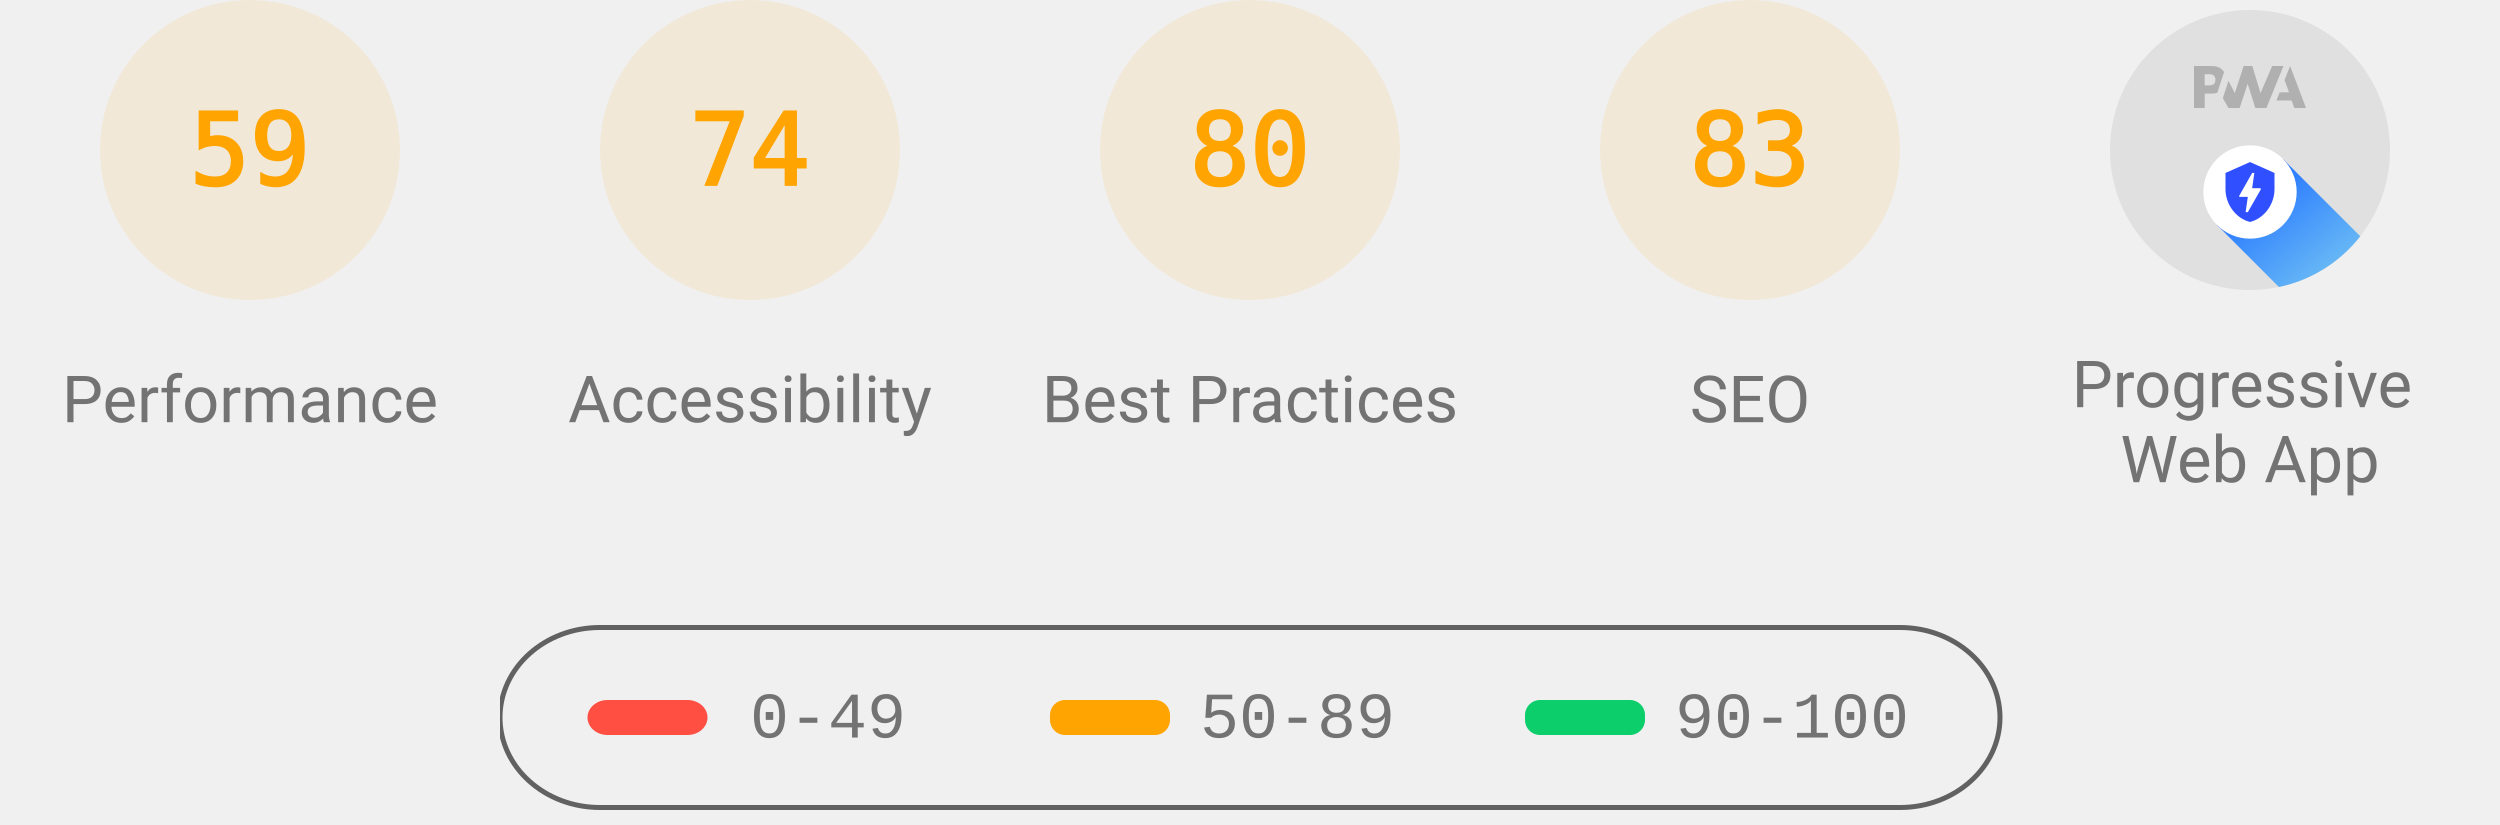
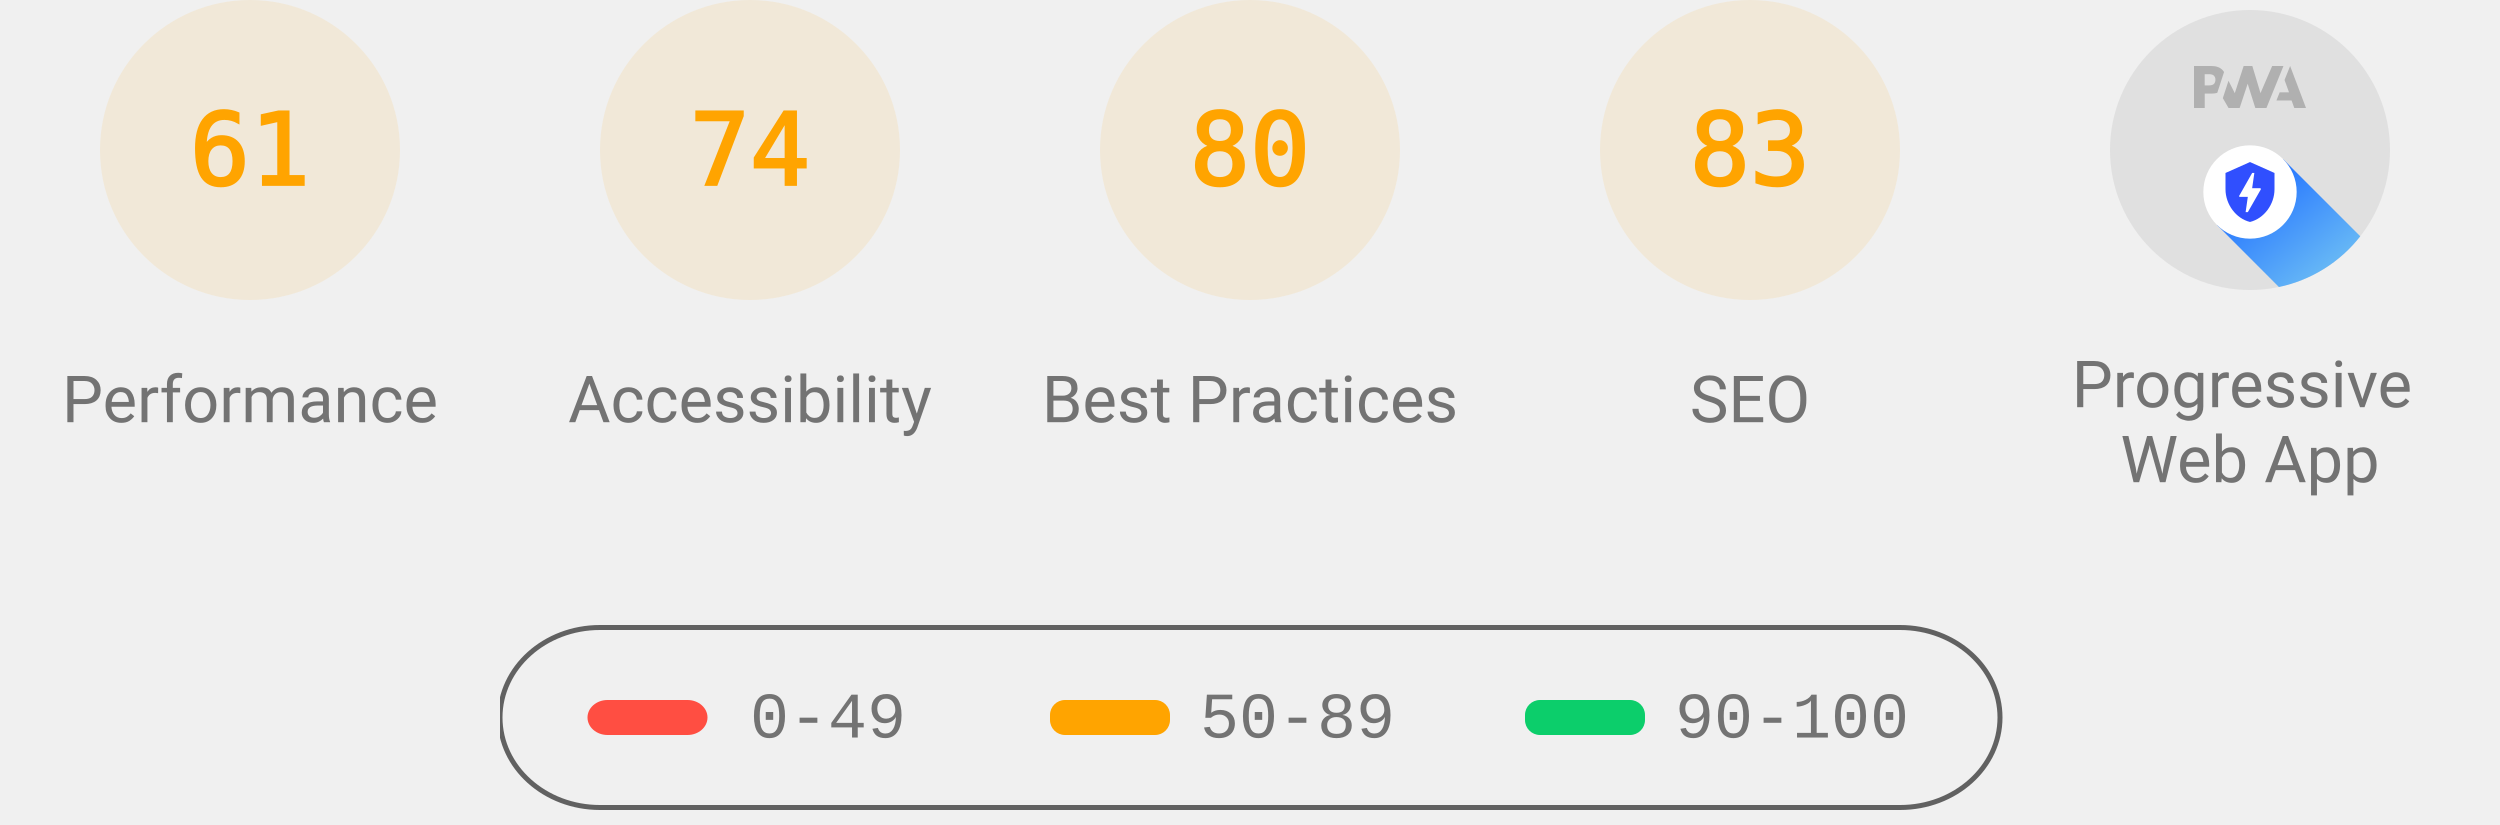
<svg xmlns="http://www.w3.org/2000/svg" class="theme--agnostic" fill="none" width="1000" height="330">
  <style>
			.gauge-base {
				opacity: 0.1
			}

			.gauge-arc {
				fill: none;
				animation-delay: 250ms;
				stroke-linecap: round;
				transform: rotate(-90deg);
				transform-origin: 100px 60px;
				animation: load-gauge 1s ease forwards
			}

			.guage-text {
				font-size: 40px;
				font-family: monospace;
				text-align: center
			}

			.guage-red {
				color: #ff4e42;
				fill: #ff4e42;
				stroke: #ff4e42
			}
			.guage-orange {
				color: #ffa400;
				fill: #ffa400;
				stroke: #ffa400
			}
			.guage-green {
				color: #0cce6b;
				fill: #0cce6b;
				stroke: #0cce6b
			}
			.theme--agnostic .guage-undefined {
				color: #5c5c5c;
				fill: #5c5c5c;
				stroke: #5c5c5c
			}
			.theme--light .guage-undefined {
				color: #1e1e1e;
				fill: #1e1e1e;
				stroke: #1e1e1e
			}
			.theme--dark .guage-undefined {
				color: #f5f5f5;
				fill: #f5f5f5;
				stroke: #f5f5f5
			}

			.guage-title {
				stroke: none;
				font-size: 26px;
				line-height: 26px;
				font-family: Roboto, Halvetica, Arial, sans-serif
			}
			.metric.guage-title {
				font-family: 'Courier New', Courier, monospace
			}
			.theme--agnostic .guage-title {
				color: #737373;
				fill: #737373
			}
			.theme--light .guage-title {
				color: #212121;
				fill: #212121
			}
			.theme--dark .guage-title {
				color: #f5f5f5;
				fill: #f5f5f5
			}

			@keyframes load-gauge {
				from {
					stroke-dasharray: 0 352.858
				}
			}
			.lh-gauge--pwa__disc {
				fill: #e0e0e0
			}
			.lh-gauge--pwa__logo {
				position: relative;
				fill: #b0b0b0
			}
			.lh-gauge--pwa__invisible {
				display: none
			}
			.lh-gauge--pwa__visible {
				display: inline
			}
			.guage-invisible {
				display: none
			}
			.lh-gauge--pwa__logo--primary-color {
				fill: #304ffe
			}
			.theme--agnostic .lh-gauge--pwa__logo--secondary-color {
				fill: #787878
			}
			.theme--light .lh-gauge--pwa__logo--secondary-color {
				fill: #3d3d3d
			}
			.theme--dark .lh-gauge--pwa__logo--secondary-color {
				fill: #d8b6b6
			}
			.theme--light #svg_2 {
				stroke: #00000022
			}
			.theme--agnostic #svg_2 {
				stroke: #616161
			}
			.theme--light #svg_2 {
				stroke: #00000022
			}
			.theme--dark #svg_2 {
				stroke: #f5f5f566
			}
		</style>
  <svg class="guage-div guage-perf guage-orange" viewBox="0 0 200 200" width="200" height="200" x="0" y="0">
    <circle class="gauge-base" r="56" cx="100" cy="60" stroke-width="8" />
-     <circle class="gauge-arc guage-arc-1" r="56" cx="100" cy="60" stroke-width="8" style="stroke-dasharray: 207.596, 351.858;" />
-     <text class="guage-text" x="100px" y="60px" alignment-baseline="central" dominant-baseline="central" text-anchor="middle">59</text>
+     <circle class="gauge-arc guage-arc-1" r="56" cx="100" cy="60" stroke-width="8" style="stroke-dasharray: 214.633, 351.858;" />
+     <text class="guage-text" x="100px" y="60px" alignment-baseline="central" dominant-baseline="central" text-anchor="middle">61</text>
    <text class="guage-title" x="100px" y="160px" alignment-baseline="central" dominant-baseline="central" text-anchor="middle">Performance</text>
  </svg>
  <svg class="guage-div guage-acc guage-orange" viewBox="0 0 200 200" width="200" height="200" x="200" y="0">
    <circle class="gauge-base" r="56" cx="100" cy="60" stroke-width="8" />
    <circle class="gauge-arc guage-arc-2" r="56" cx="100" cy="60" stroke-width="8" style="stroke-dasharray: 260.375, 351.858;" />
    <text class="guage-text" x="100px" y="60px" alignment-baseline="central" dominant-baseline="central" text-anchor="middle">74</text>
    <text class="guage-title" x="100px" y="160px" alignment-baseline="central" dominant-baseline="central" text-anchor="middle">Accessibility</text>
  </svg>
  <svg class="guage-div guage-best guage-orange" viewBox="0 0 200 200" width="200" height="200" x="400" y="0">
    <circle class="gauge-base" r="56" cx="100" cy="60" stroke-width="8" />
    <circle class="gauge-arc guage-arc-3" r="56" cx="100" cy="60" stroke-width="8" style="stroke-dasharray: 281.486, 351.858;" />
    <text class="guage-text" x="100px" y="60px" alignment-baseline="central" dominant-baseline="central" text-anchor="middle">80</text>
    <text class="guage-title" x="100px" y="160px" alignment-baseline="central" dominant-baseline="central" text-anchor="middle">Best Practices</text>
  </svg>
  <svg class="guage-div guage-seo guage-orange" viewBox="0 0 200 200" width="200" height="200" x="600" y="0">
    <circle class="gauge-base" r="56" cx="100" cy="60" stroke-width="8" />
    <circle class="gauge-arc guage-arc-4" r="56" cx="100" cy="60" stroke-width="8" style="stroke-dasharray: 292.042, 351.858;" />
    <text class="guage-text" x="100px" y="60px" alignment-baseline="central" dominant-baseline="central" text-anchor="middle">83</text>
    <text class="guage-title" x="100px" y="160px" alignment-baseline="central" dominant-baseline="central" text-anchor="middle">SEO</text>
  </svg>
  <svg class="guage-div guage-pwa " viewBox="0 0 200 200" width="200" height="200" x="800" y="0">
    <svg viewBox="0 0 60 60" width="112" height="112" x="44" y="4">
      <defs>
        <linearGradient id="lh-gauge--pwa__check-circle__gradient-0" x1="50%" y1="0%" x2="50%" y2="100%">
          <stop stop-color="#00C852" offset="0%" />
          <stop stop-color="#009688" offset="100%" />
        </linearGradient>
        <linearGradient id="lh-gauge--pwa__installable__shadow-gradient-0" x1="76.056%" x2="24.111%" y1="82.995%" y2="24.735%">
          <stop stop-color="#A5D6A7" offset="0%" />
          <stop stop-color="#80CBC4" offset="100%" />
        </linearGradient>
        <linearGradient id="lh-gauge--pwa__fast-reliable__shadow-gradient-0" x1="76.056%" y1="82.995%" x2="25.678%" y2="26.493%">
          <stop stop-color="#64B5F6" offset="0%" />
          <stop stop-color="#2979FF" offset="100%" />
        </linearGradient>
        <g id="lh-gauge--pwa__fast-reliable-badge-0">
          <circle fill="#FFFFFF" cx="10" cy="10" r="10" />
          <path fill="#304FFE" d="M10 3.58l5.25 2.34v3.5c0 3.23-2.24 6.26-5.25 7-3.01-.74-5.25-3.77-5.25-7v-3.5L10 3.58zm-.47 10.74l2.76-4.83.03-.07c.04-.08 0-.24-.22-.24h-1.64l.47-3.26h-.47l-2.7 4.77c-.02.01.05-.1-.04.05-.09.16-.1.31.18.31h1.63l-.47 3.27h.47z" />
        </g>
        <g id="lh-gauge--pwa__installable-badge-0">
          <circle fill="#FFFFFF" cx="10" cy="10" r="10" />
          <path fill="#009688" d="M10 4.167A5.835 5.835 0 0 0 4.167 10 5.835 5.835 0 0 0 10 15.833 5.835 5.835 0 0 0 15.833 10 5.835 5.835 0 0 0 10 4.167zm2.917 6.416h-2.334v2.334H9.417v-2.334H7.083V9.417h2.334V7.083h1.166v2.334h2.334v1.166z" />
        </g>
      </defs>
      <g stroke="none" fill-rule="nonzero">
        <circle class="lh-gauge--pwa__disc" cx="30" cy="30" r="30" />
        <g class="lh-gauge--pwa__logo">
          <path d="M35.66 19.39l.7-1.75h2L37.4 15 38.6 12l3.4 9h-2.51l-.58-1.61z" />
          <path d="M33.52 21l3.65-9h-2.42l-2.5 5.82L30.5 12h-1.86l-1.9 5.82-1.35-2.65-1.21 3.72L25.4 21h2.38l1.72-5.2 1.64 5.2z" />
          <path fill-rule="nonzero" d="M20.3 17.91h1.48c.45 0 .85-.05 1.2-.15l.39-1.18 1.07-3.3a2.64 2.64 0 0 0-.28-.37c-.55-.6-1.36-.91-2.42-.91H18v9h2.3V17.9zm1.96-3.84c.22.22.33.5.33.87 0 .36-.1.65-.29.87-.2.23-.59.35-1.15.35h-.86v-2.41h.87c.52 0 .89.1 1.1.32z" />
        </g>
        <rect class="lh-gauge--pwa__component lh-gauge--pwa__na-line lh-gauge--pwa__invisible" fill="#FFFFFF" x="20" y="32" width="20" height="4" rx="2" />
        <g class="lh-gauge--pwa__component lh-gauge--pwa__fast-reliable-badge lh-gauge--pwa__visible" transform="translate(20, 29)">
          <path fill="url(#lh-gauge--pwa__fast-reliable__shadow-gradient-0)" d="M33.63 19.49A30 30 0 0 1 16.2 30.36L3 17.14 17.14 3l16.49 16.49z" />
          <use href="#lh-gauge--pwa__fast-reliable-badge-0" />
        </g>
        <g class="lh-gauge--pwa__component lh-gauge--pwa__installable-badge lh-gauge--pwa__invisible" transform="translate(20, 29)">
          <path fill="url(#lh-gauge--pwa__installable__shadow-gradient-0)" d="M33.629 19.487c-4.272 5.453-10.391 9.39-17.415 10.869L3 17.142 17.142 3 33.63 19.487z" />
          <use href="#lh-gauge--pwa__installable-badge-0" />
        </g>
        <g class="lh-gauge--pwa__component lh-gauge--pwa__fast-reliable-installable-badges lh-gauge--pwa__invisible">
          <g transform="translate(8, 29)">
            <path fill="url(#lh-gauge--pwa__fast-reliable__shadow-gradient-0)" d="M16.321 30.463L3 17.143 17.142 3l22.365 22.365A29.864 29.864 0 0 1 22 31c-1.942 0-3.84-.184-5.679-.537z" />
            <use href="#lh-gauge--pwa__fast-reliable-badge-0" />
          </g>
          <g transform="translate(32, 29)">
            <path fill="url(#lh-gauge--pwa__installable__shadow-gradient-0)" d="M25.982 11.84a30.107 30.107 0 0 1-13.08 15.203L3 17.143 17.142 3l8.84 8.84z" />
            <use href="#lh-gauge--pwa__installable-badge-0" />
          </g>
        </g>
        <g class="lh-gauge--pwa__component lh-gauge--pwa__check-circle lh-gauge--pwa__invisible" transform="translate(18, 28)">
          <circle fill="#FFFFFF" cx="12" cy="12" r="12" />
          <path fill="url(#lh-gauge--pwa__check-circle__gradient-0)" d="M12 2a10 10 0 1 0 0 20 10 10 0 0 0 0-20zm-2 15l-5-5 1.41-1.41L10 14.17l7.59-7.59L19 8l-9 9z" />
        </g>
      </g>
    </svg>
    <text class="guage-title" y="160px" alignment-baseline="central" dominant-baseline="central" text-anchor="middle">
      <tspan x="100px" dy="-6px">Progressive</tspan>
      <tspan x="100px" dy="30px">Web App</tspan>
    </text>
  </svg>
  <svg width="604" height="76" x="200" y="250">
    <g>
      <rect fill="none" id="canvas_background" height="80" width="604" y="-1" x="-1" />
      <g display="none" overflow="visible" y="0" x="0" height="100%" width="100%" id="canvasGrid">
        <rect fill="url(#gridpattern)" stroke-width="0" y="0" x="0" height="100%" width="100%" />
      </g>
    </g>
    <g>
      <rect fill-opacity="0" stroke-width="2" rx="40" id="svg_2" height="72" width="600" y="1" x="0" fill="#000000" />
      <rect stroke="#000" rx="8" id="svg_3" height="14" width="48" y="30" x="35" stroke-opacity="null" stroke-width="0" fill="#ff4e42" />
      <rect stroke="#000" rx="6" id="svg_4" height="14" width="48" y="30" x="220" stroke-opacity="null" stroke-width="0" fill="#ffa400" />
      <rect stroke="#000" rx="6" id="svg_5" height="14" width="48" y="30" x="410" stroke-opacity="null" stroke-width="0" fill="#0cce6b" />
      <text class="metric guage-title" xml:space="preserve" text-anchor="start" font-size="26" id="svg_6" y="45" x="100" stroke-opacity="null" stroke-width="0" stroke="#000">0-49</text>
      <text class="metric guage-title" xml:space="preserve" text-anchor="start" font-size="26" id="svg_7" y="45" x="280" stroke-opacity="null" stroke-width="0" stroke="#000">50-89</text>
      <text class="metric guage-title" xml:space="preserve" text-anchor="start" font-size="26" id="svg_8" y="45" x="470" stroke-opacity="null" stroke-width="0" stroke="#000">90-100</text>
    </g>
  </svg>
</svg>
